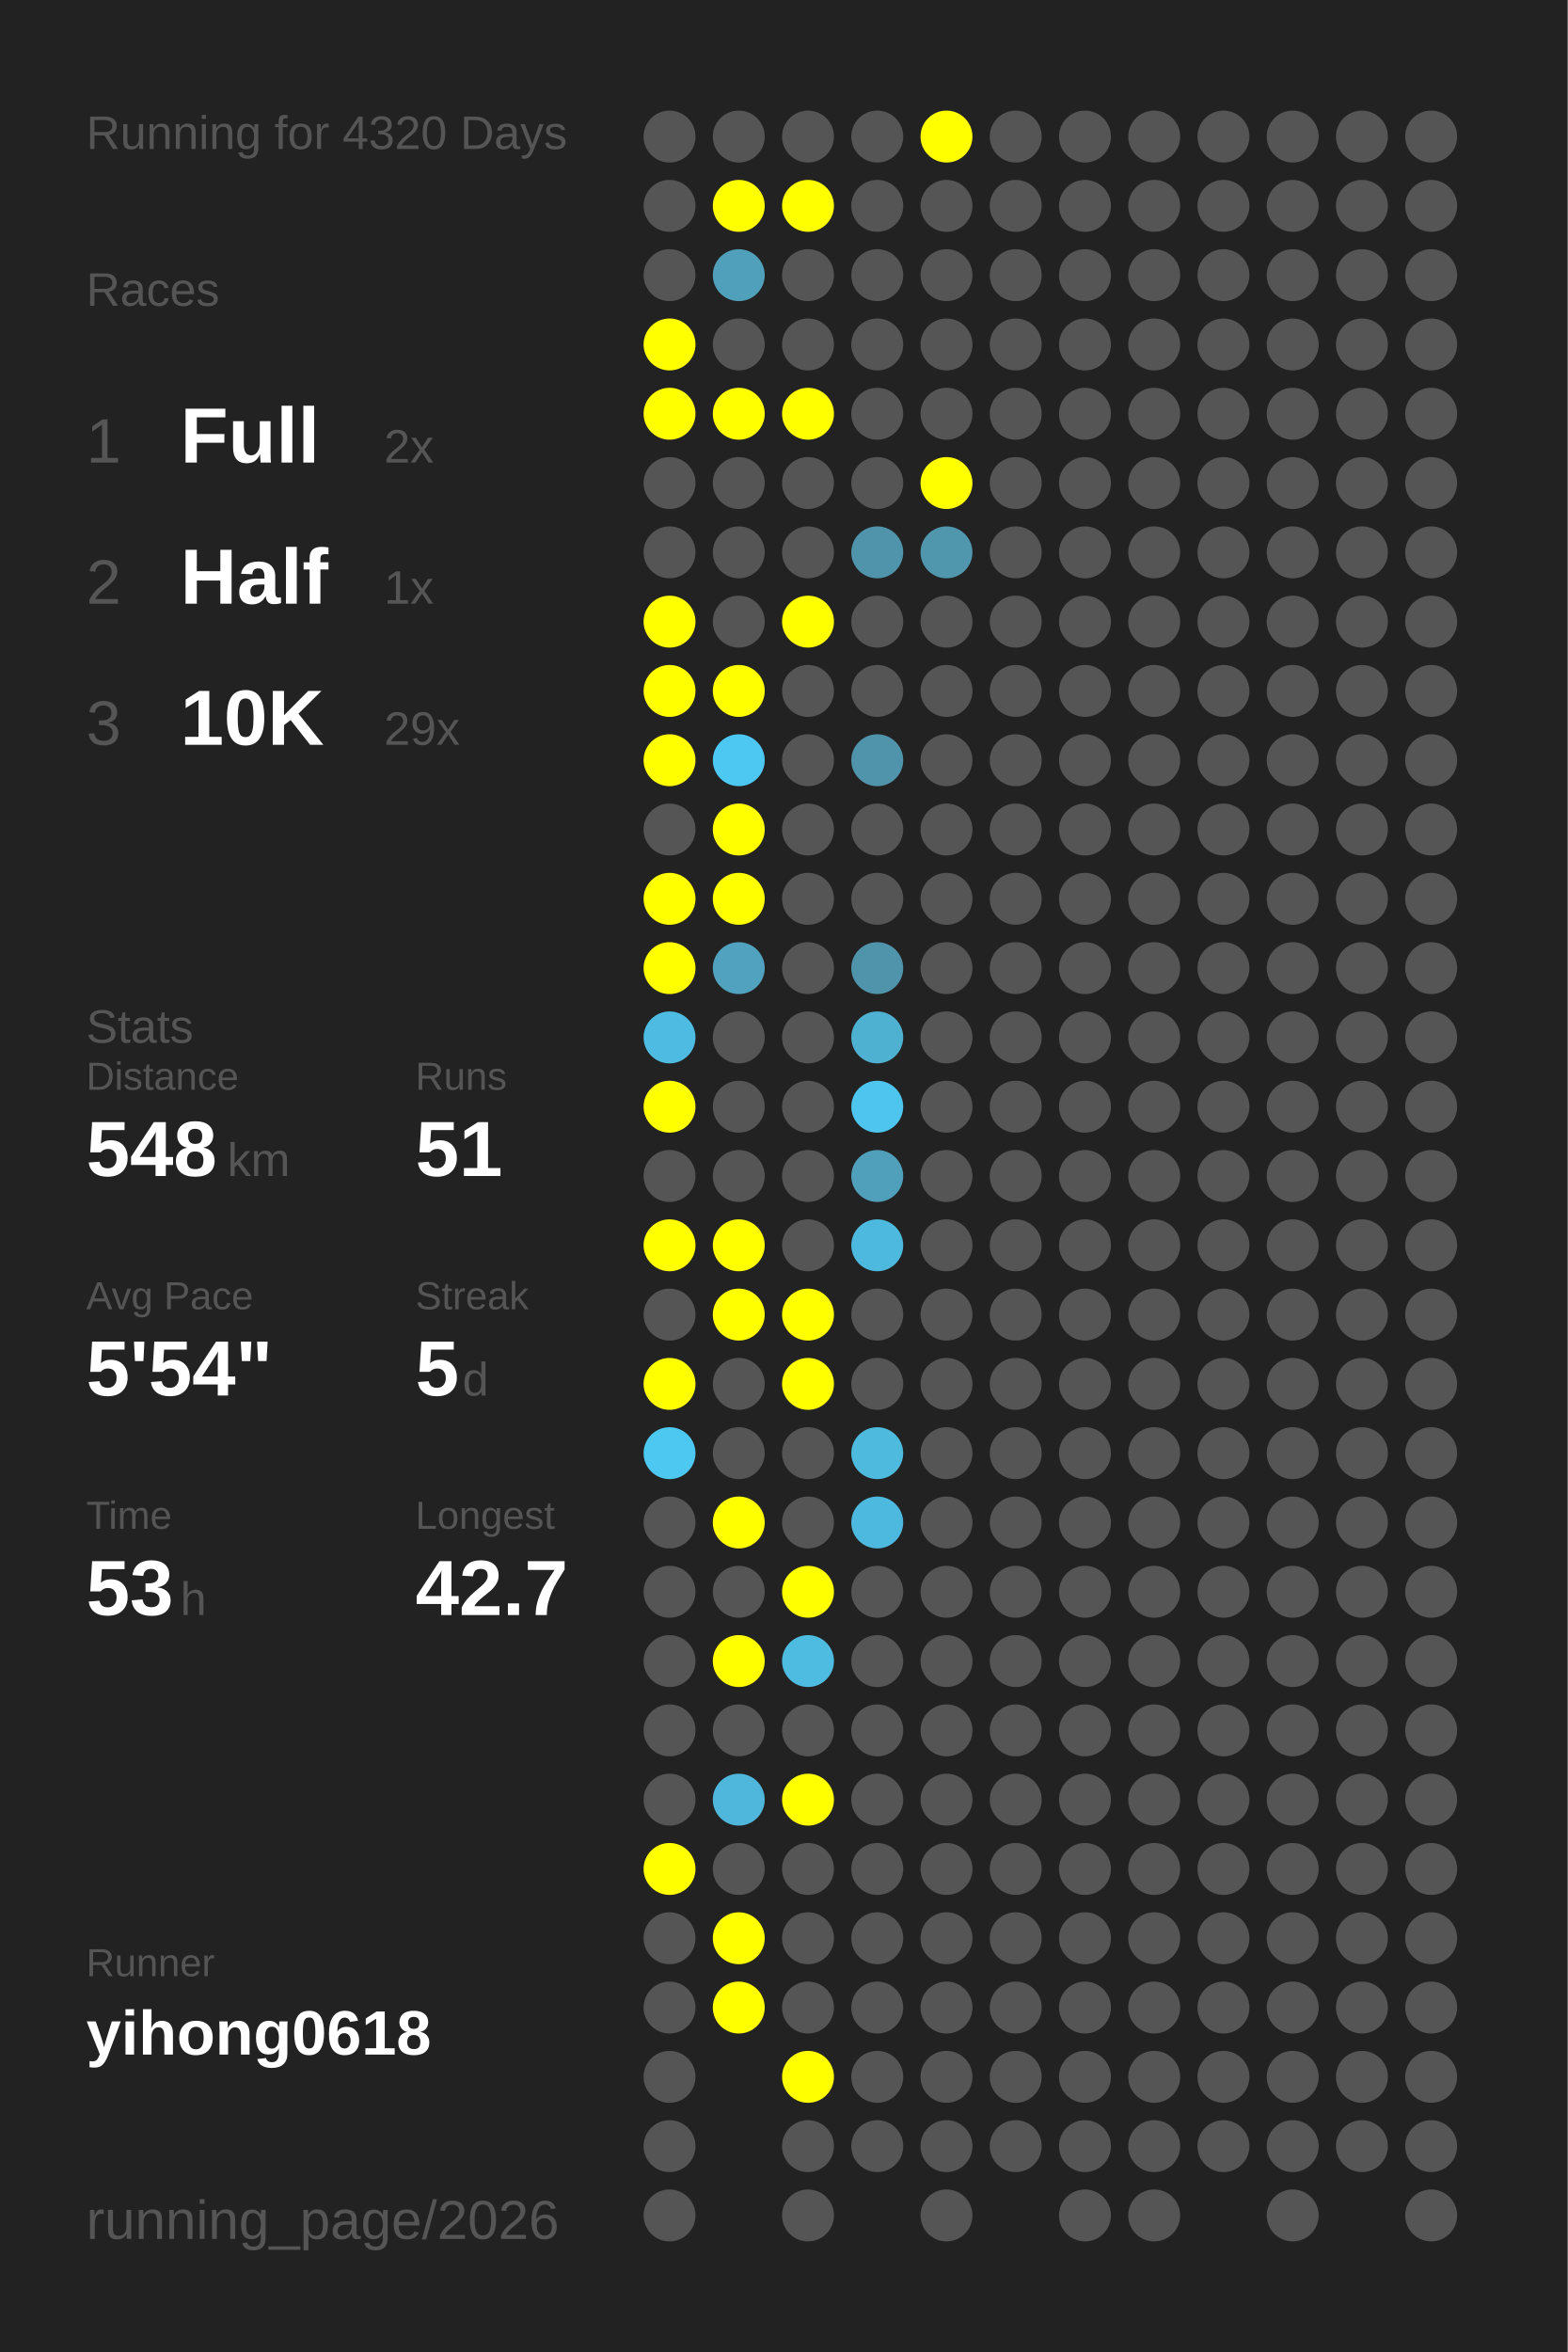
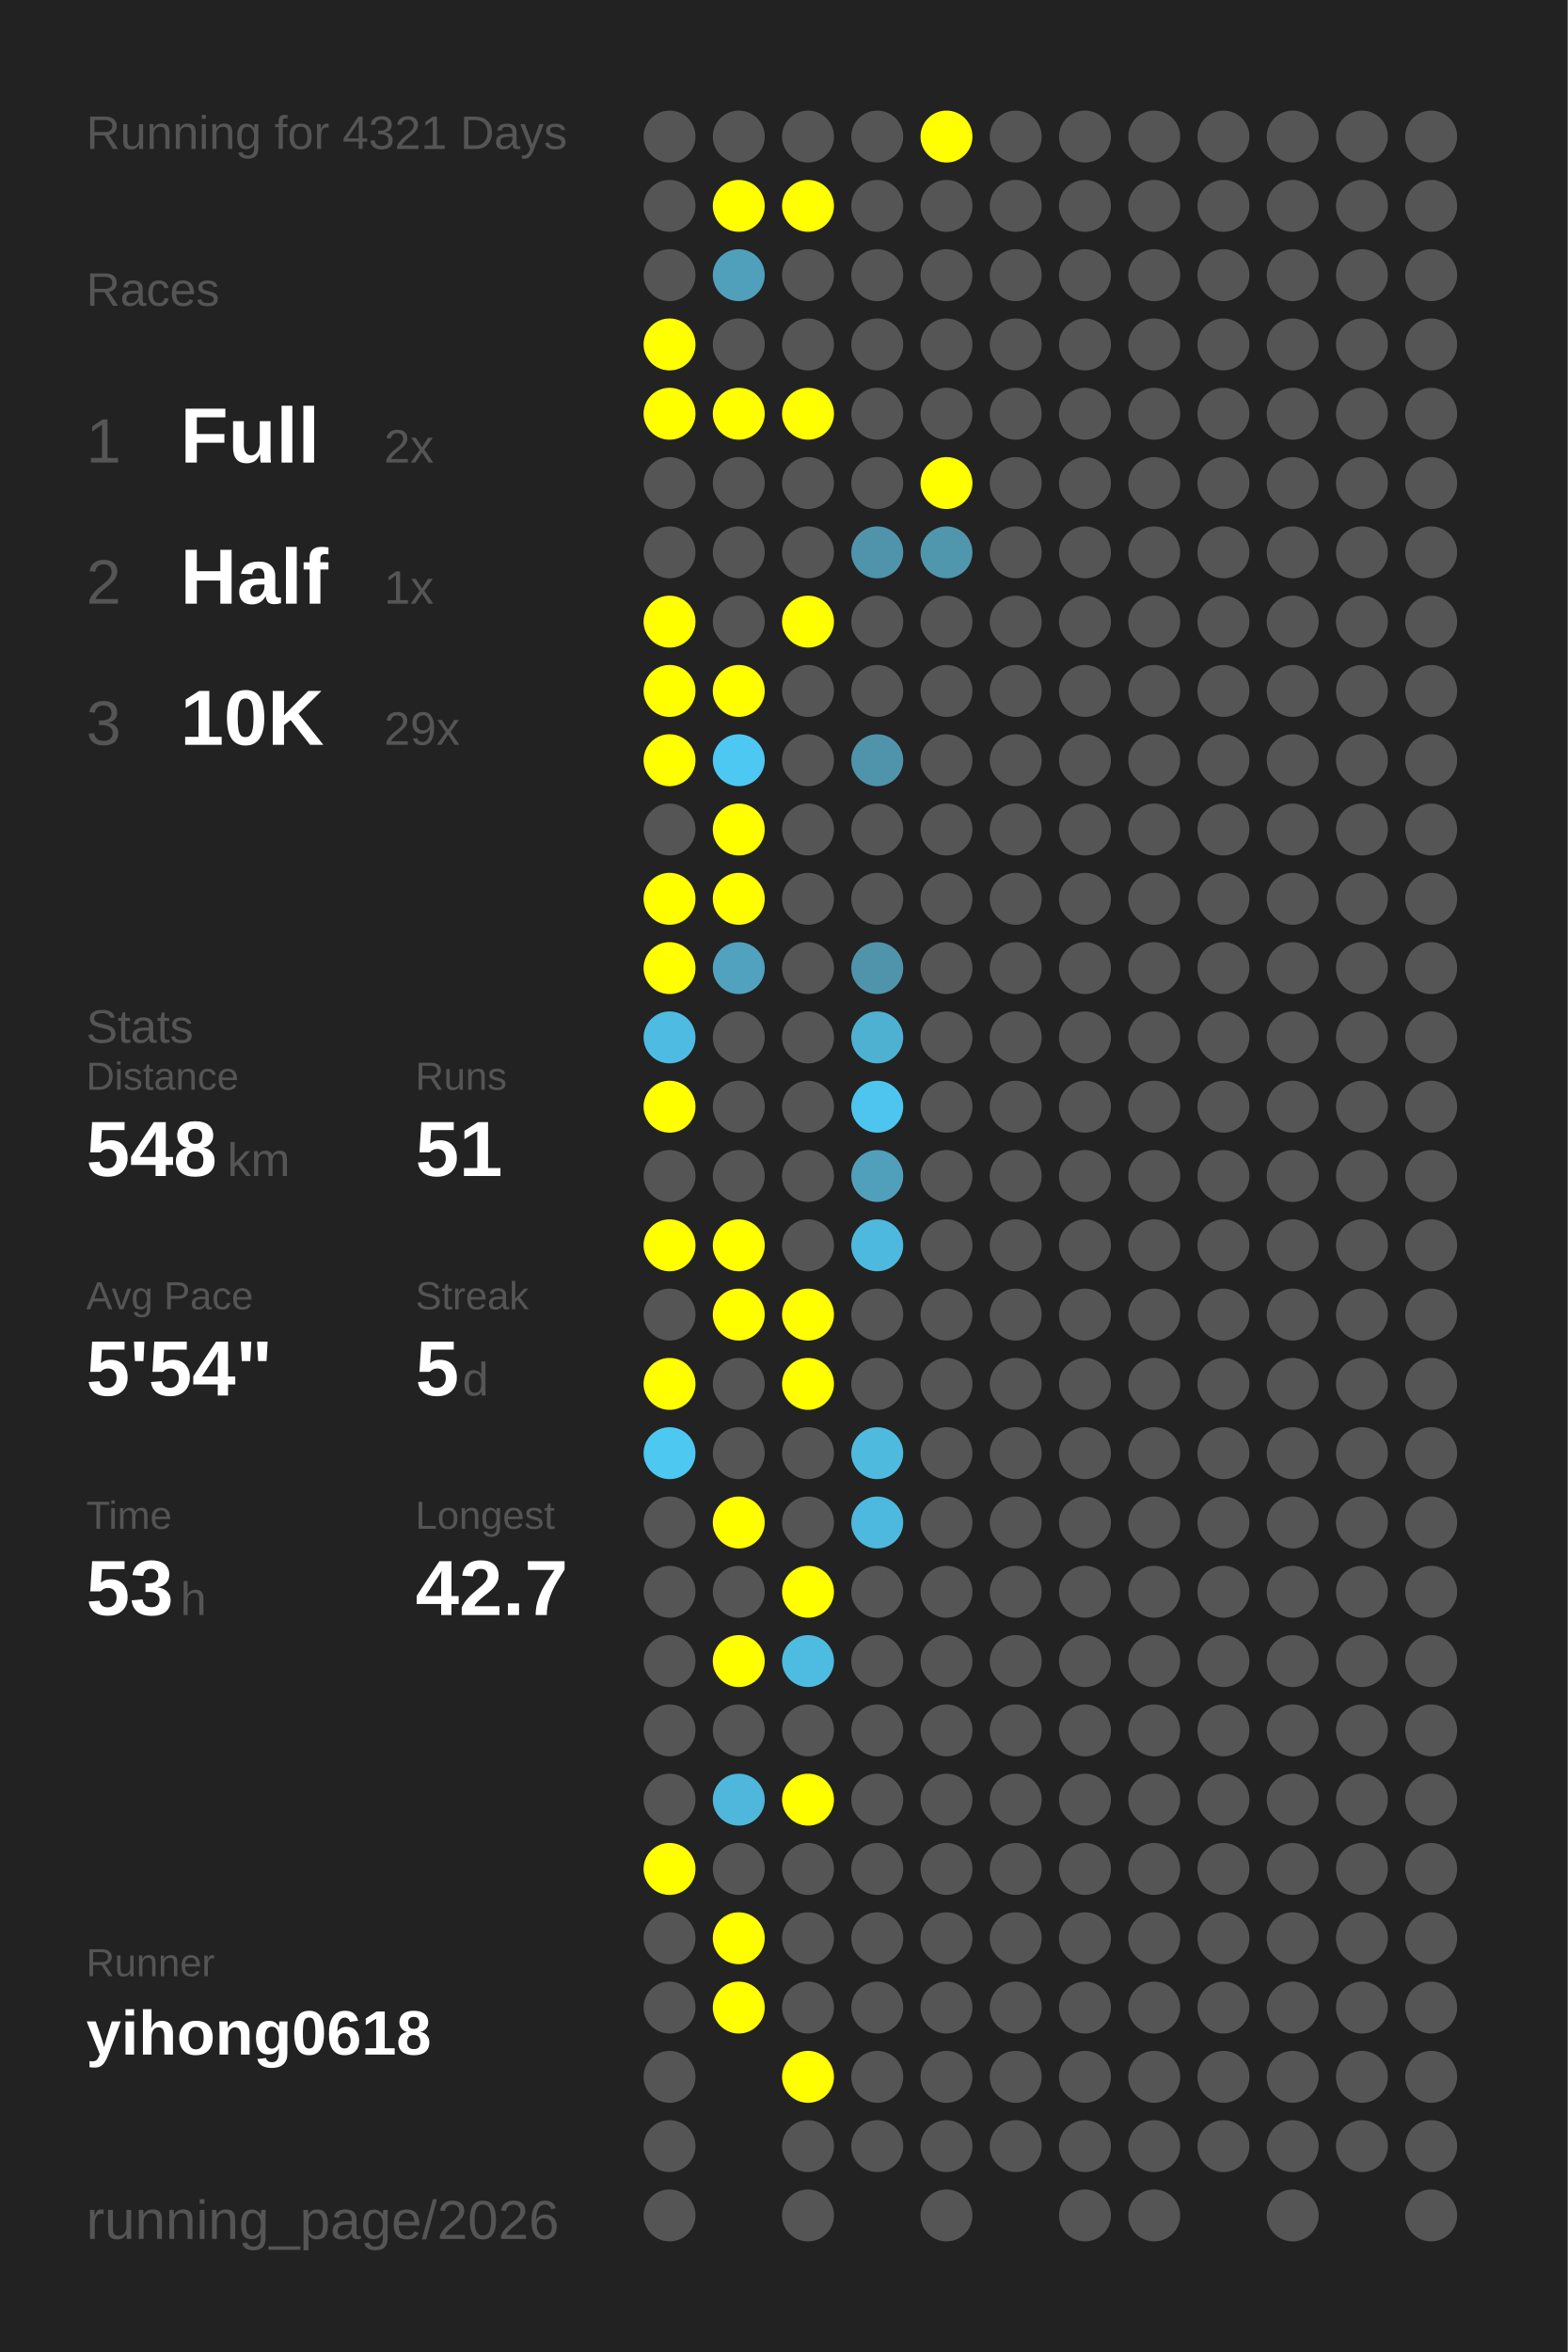
<svg xmlns="http://www.w3.org/2000/svg" baseProfile="full" height="300mm" version="1.1" viewBox="0,0,200,300" width="200mm">
  <defs />
  <rect fill="#222222" height="300" width="200" x="0" y="0" />
-   <text fill="#555555" style="font-size:6px; font-family:Arial;" x="11" y="19">Running for 4320 Days</text>
+   <text fill="#555555" style="font-size:6px; font-family:Arial;" x="11" y="19">Running for 4321 Days</text>
  <text fill="#555555" style="font-size:6px; font-family:Arial;" x="11" y="39">Races</text>
  <text fill="#555555" style="font-size:8px; font-family:Arial;" x="11" y="59">1</text>
  <text fill="#FFFFFF" style="font-size:10px; font-family:Arial; font-weight:bold;" x="23" y="59">Full</text>
  <text fill="#555555" style="font-size:6px; font-family:Arial;" x="49" y="59">2x</text>
  <text fill="#555555" style="font-size:8px; font-family:Arial;" x="11" y="77">2</text>
  <text fill="#FFFFFF" style="font-size:10px; font-family:Arial; font-weight:bold;" x="23" y="77">Half</text>
  <text fill="#555555" style="font-size:6px; font-family:Arial;" x="49" y="77">1x</text>
  <text fill="#555555" style="font-size:8px; font-family:Arial;" x="11" y="95">3</text>
  <text fill="#FFFFFF" style="font-size:10px; font-family:Arial; font-weight:bold;" x="23" y="95">10K</text>
  <text fill="#555555" style="font-size:6px; font-family:Arial;" x="49" y="95">29x</text>
  <text fill="#555555" style="font-size:6px; font-family:Arial;" x="11" y="133">Stats</text>
  <text fill="#555555" style="font-size:5px; font-family:Arial;" x="11" y="139">Distance</text>
  <text fill="#FFFFFF" style="font-size:10px; font-family:Arial; font-weight:bold;" x="11" y="150">548</text>
  <text fill="#555555" style="font-size:6px; font-family:Arial;" x="29" y="150">km</text>
  <text fill="#555555" style="font-size:5px; font-family:Arial;" x="53" y="139">Runs</text>
  <text fill="#FFFFFF" style="font-size:10px; font-family:Arial; font-weight:bold;" x="53" y="150">51</text>
  <text fill="#555555" style="font-size:5px; font-family:Arial;" x="11" y="167">Avg Pace</text>
  <text fill="#FFFFFF" style="font-size:10px; font-family:Arial; font-weight:bold;" x="11" y="178">5'54"</text>
  <text fill="#555555" style="font-size:5px; font-family:Arial;" x="53" y="167">Streak</text>
  <text fill="#FFFFFF" style="font-size:10px; font-family:Arial; font-weight:bold;" x="53" y="178">5</text>
  <text fill="#555555" style="font-size:6px; font-family:Arial;" x="59" y="178">d</text>
  <text fill="#555555" style="font-size:5px; font-family:Arial;" x="11" y="195">Time</text>
  <text fill="#FFFFFF" style="font-size:10px; font-family:Arial; font-weight:bold;" x="11" y="206">53</text>
  <text fill="#555555" style="font-size:6px; font-family:Arial;" x="23" y="206">h</text>
  <text fill="#555555" style="font-size:5px; font-family:Arial;" x="53" y="195">Longest</text>
  <text fill="#FFFFFF" style="font-size:10px; font-family:Arial; font-weight:bold;" x="53" y="206">42.7</text>
  <text fill="#555555" style="font-size:5px; font-family:Arial;" x="11" y="252.065">Runner</text>
  <text fill="#FFFFFF" style="font-size:8px; font-family:Arial; font-weight:bold;" x="11" y="262.065">yihong0618</text>
  <text fill="#555555" style="font-size:7px; font-family:Arial;" x="11" y="285.581">running_page/2026</text>
  <circle cx="85.417" cy="17.419" fill="#555555" r="3.312" />
  <circle cx="85.417" cy="26.258" fill="#555555" r="3.312" />
  <circle cx="85.417" cy="35.097" fill="#555555" r="3.312" />
  <circle cx="85.417" cy="43.935" fill="#FFFF00" r="3.312" />
  <circle cx="85.417" cy="52.774" fill="#FFFF00" r="3.312" />
  <circle cx="85.417" cy="61.613" fill="#555555" r="3.312" />
  <circle cx="85.417" cy="70.452" fill="#555555" r="3.312" />
  <circle cx="85.417" cy="79.29" fill="#FFFF00" r="3.312" />
  <circle cx="85.417" cy="88.129" fill="#FFFF00" r="3.312" />
  <circle cx="85.417" cy="96.968" fill="#FFFF00" r="3.312" />
  <circle cx="85.417" cy="105.806" fill="#555555" r="3.312" />
  <circle cx="85.417" cy="114.645" fill="#FFFF00" r="3.312" />
  <circle cx="85.417" cy="123.484" fill="#FFFF00" r="3.312" />
  <circle cx="85.417" cy="132.323" fill="#4ebce2" r="3.312" />
  <circle cx="85.417" cy="141.161" fill="#FFFF00" r="3.312" />
  <circle cx="85.417" cy="150" fill="#555555" r="3.312" />
  <circle cx="85.417" cy="158.839" fill="#FFFF00" r="3.312" />
  <circle cx="85.417" cy="167.677" fill="#555555" r="3.312" />
  <circle cx="85.417" cy="176.516" fill="#FFFF00" r="3.312" />
  <circle cx="85.417" cy="185.355" fill="#4dc8f1" r="3.312" />
  <circle cx="85.417" cy="194.194" fill="#555555" r="3.312" />
  <circle cx="85.417" cy="203.032" fill="#555555" r="3.312" />
  <circle cx="85.417" cy="211.871" fill="#555555" r="3.312" />
  <circle cx="85.417" cy="220.71" fill="#555555" r="3.312" />
  <circle cx="85.417" cy="229.548" fill="#555555" r="3.312" />
  <circle cx="85.417" cy="238.387" fill="#FFFF00" r="3.312" />
  <circle cx="85.417" cy="247.226" fill="#555555" r="3.312" />
  <circle cx="85.417" cy="256.065" fill="#555555" r="3.312" />
  <circle cx="85.417" cy="264.903" fill="#555555" r="3.312" />
  <circle cx="85.417" cy="273.742" fill="#555555" r="3.312" />
  <circle cx="85.417" cy="282.581" fill="#555555" r="3.312" />
  <circle cx="94.25" cy="17.419" fill="#555555" r="3.312" />
  <circle cx="94.25" cy="26.258" fill="#FFFF00" r="3.312" />
  <circle cx="94.25" cy="35.097" fill="#50a0bb" r="3.312" />
  <circle cx="94.25" cy="43.935" fill="#555555" r="3.312" />
  <circle cx="94.25" cy="52.774" fill="#FFFF00" r="3.312" />
  <circle cx="94.25" cy="61.613" fill="#555555" r="3.312" />
  <circle cx="94.25" cy="70.452" fill="#555555" r="3.312" />
  <circle cx="94.25" cy="79.29" fill="#555555" r="3.312" />
  <circle cx="94.25" cy="88.129" fill="#FFFF00" r="3.312" />
  <circle cx="94.25" cy="96.968" fill="#4dc8f2" r="3.312" />
  <circle cx="94.25" cy="105.806" fill="#FFFF00" r="3.312" />
  <circle cx="94.25" cy="114.645" fill="#FFFF00" r="3.312" />
  <circle cx="94.25" cy="123.484" fill="#50a2be" r="3.312" />
  <circle cx="94.25" cy="132.323" fill="#555555" r="3.312" />
  <circle cx="94.25" cy="141.161" fill="#555555" r="3.312" />
  <circle cx="94.25" cy="150" fill="#555555" r="3.312" />
  <circle cx="94.25" cy="158.839" fill="#FFFF00" r="3.312" />
  <circle cx="94.25" cy="167.677" fill="#FFFF00" r="3.312" />
  <circle cx="94.25" cy="176.516" fill="#555555" r="3.312" />
  <circle cx="94.25" cy="185.355" fill="#555555" r="3.312" />
  <circle cx="94.25" cy="194.194" fill="#FFFF00" r="3.312" />
  <circle cx="94.25" cy="203.032" fill="#555555" r="3.312" />
  <circle cx="94.25" cy="211.871" fill="#FFFF00" r="3.312" />
  <circle cx="94.25" cy="220.71" fill="#555555" r="3.312" />
  <circle cx="94.25" cy="229.548" fill="#4eb7db" r="3.312" />
  <circle cx="94.25" cy="238.387" fill="#555555" r="3.312" />
  <circle cx="94.25" cy="247.226" fill="#FFFF00" r="3.312" />
  <circle cx="94.25" cy="256.065" fill="#FFFF00" r="3.312" />
  <circle cx="103.083" cy="17.419" fill="#555555" r="3.312" />
  <circle cx="103.083" cy="26.258" fill="#FFFF00" r="3.312" />
  <circle cx="103.083" cy="35.097" fill="#555555" r="3.312" />
  <circle cx="103.083" cy="43.935" fill="#555555" r="3.312" />
  <circle cx="103.083" cy="52.774" fill="#FFFF00" r="3.312" />
  <circle cx="103.083" cy="61.613" fill="#555555" r="3.312" />
  <circle cx="103.083" cy="70.452" fill="#555555" r="3.312" />
  <circle cx="103.083" cy="79.29" fill="#FFFF00" r="3.312" />
  <circle cx="103.083" cy="88.129" fill="#555555" r="3.312" />
  <circle cx="103.083" cy="96.968" fill="#555555" r="3.312" />
  <circle cx="103.083" cy="105.806" fill="#555555" r="3.312" />
  <circle cx="103.083" cy="114.645" fill="#555555" r="3.312" />
  <circle cx="103.083" cy="123.484" fill="#555555" r="3.312" />
  <circle cx="103.083" cy="132.323" fill="#555555" r="3.312" />
  <circle cx="103.083" cy="141.161" fill="#555555" r="3.312" />
  <circle cx="103.083" cy="150" fill="#555555" r="3.312" />
  <circle cx="103.083" cy="158.839" fill="#555555" r="3.312" />
  <circle cx="103.083" cy="167.677" fill="#FFFF00" r="3.312" />
  <circle cx="103.083" cy="176.516" fill="#FFFF00" r="3.312" />
  <circle cx="103.083" cy="185.355" fill="#555555" r="3.312" />
  <circle cx="103.083" cy="194.194" fill="#555555" r="3.312" />
  <circle cx="103.083" cy="203.032" fill="#FFFF00" r="3.312" />
  <circle cx="103.083" cy="211.871" fill="#4ebbe0" r="3.312" />
  <circle cx="103.083" cy="220.71" fill="#555555" r="3.312" />
  <circle cx="103.083" cy="229.548" fill="#FFFF00" r="3.312" />
  <circle cx="103.083" cy="238.387" fill="#555555" r="3.312" />
  <circle cx="103.083" cy="247.226" fill="#555555" r="3.312" />
  <circle cx="103.083" cy="256.065" fill="#555555" r="3.312" />
  <circle cx="103.083" cy="264.903" fill="#FFFF00" r="3.312" />
  <circle cx="103.083" cy="273.742" fill="#555555" r="3.312" />
  <circle cx="103.083" cy="282.581" fill="#555555" r="3.312" />
  <circle cx="111.917" cy="17.419" fill="#555555" r="3.312" />
  <circle cx="111.917" cy="26.258" fill="#555555" r="3.312" />
  <circle cx="111.917" cy="35.097" fill="#555555" r="3.312" />
  <circle cx="111.917" cy="43.935" fill="#555555" r="3.312" />
  <circle cx="111.917" cy="52.774" fill="#555555" r="3.312" />
  <circle cx="111.917" cy="61.613" fill="#555555" r="3.312" />
  <circle cx="111.917" cy="70.452" fill="#5094ab" r="3.312" />
  <circle cx="111.917" cy="79.29" fill="#555555" r="3.312" />
  <circle cx="111.917" cy="88.129" fill="#555555" r="3.312" />
  <circle cx="111.917" cy="96.968" fill="#5094ab" r="3.312" />
  <circle cx="111.917" cy="105.806" fill="#555555" r="3.312" />
  <circle cx="111.917" cy="114.645" fill="#555555" r="3.312" />
  <circle cx="111.917" cy="123.484" fill="#5094ab" r="3.312" />
  <circle cx="111.917" cy="132.323" fill="#4fb1d2" r="3.312" />
  <circle cx="111.917" cy="141.161" fill="#4dc5ee" r="3.312" />
  <circle cx="111.917" cy="150" fill="#50a0bb" r="3.312" />
  <circle cx="111.917" cy="158.839" fill="#4eb9de" r="3.312" />
  <circle cx="111.917" cy="167.677" fill="#555555" r="3.312" />
  <circle cx="111.917" cy="176.516" fill="#555555" r="3.312" />
  <circle cx="111.917" cy="185.355" fill="#4ebade" r="3.312" />
  <circle cx="111.917" cy="194.194" fill="#4eb9de" r="3.312" />
  <circle cx="111.917" cy="203.032" fill="#555555" r="3.312" />
  <circle cx="111.917" cy="211.871" fill="#555555" r="3.312" />
  <circle cx="111.917" cy="220.71" fill="#555555" r="3.312" />
  <circle cx="111.917" cy="229.548" fill="#555555" r="3.312" />
  <circle cx="111.917" cy="238.387" fill="#555555" r="3.312" />
  <circle cx="111.917" cy="247.226" fill="#555555" r="3.312" />
  <circle cx="111.917" cy="256.065" fill="#555555" r="3.312" />
  <circle cx="111.917" cy="264.903" fill="#555555" r="3.312" />
  <circle cx="111.917" cy="273.742" fill="#555555" r="3.312" />
  <circle cx="120.75" cy="17.419" fill="#FFFF00" r="3.312" />
  <circle cx="120.75" cy="26.258" fill="#555555" r="3.312" />
  <circle cx="120.75" cy="35.097" fill="#555555" r="3.312" />
  <circle cx="120.75" cy="43.935" fill="#555555" r="3.312" />
  <circle cx="120.75" cy="52.774" fill="#555555" r="3.312" />
  <circle cx="120.75" cy="61.613" fill="#FFFF00" r="3.312" />
  <circle cx="120.75" cy="70.452" fill="#5096ad" r="3.312" />
  <circle cx="120.75" cy="79.29" fill="#555555" r="3.312" />
  <circle cx="120.75" cy="88.129" fill="#555555" r="3.312" />
  <circle cx="120.75" cy="96.968" fill="#555555" r="3.312" />
  <circle cx="120.75" cy="105.806" fill="#555555" r="3.312" />
  <circle cx="120.75" cy="114.645" fill="#555555" r="3.312" />
  <circle cx="120.75" cy="123.484" fill="#555555" r="3.312" />
  <circle cx="120.75" cy="132.323" fill="#555555" r="3.312" />
  <circle cx="120.75" cy="141.161" fill="#555555" r="3.312" />
  <circle cx="120.75" cy="150" fill="#555555" r="3.312" />
  <circle cx="120.75" cy="158.839" fill="#555555" r="3.312" />
  <circle cx="120.75" cy="167.677" fill="#555555" r="3.312" />
  <circle cx="120.75" cy="176.516" fill="#555555" r="3.312" />
  <circle cx="120.75" cy="185.355" fill="#555555" r="3.312" />
  <circle cx="120.75" cy="194.194" fill="#555555" r="3.312" />
  <circle cx="120.75" cy="203.032" fill="#555555" r="3.312" />
  <circle cx="120.75" cy="211.871" fill="#555555" r="3.312" />
  <circle cx="120.75" cy="220.71" fill="#555555" r="3.312" />
  <circle cx="120.75" cy="229.548" fill="#555555" r="3.312" />
  <circle cx="120.75" cy="238.387" fill="#555555" r="3.312" />
  <circle cx="120.75" cy="247.226" fill="#555555" r="3.312" />
  <circle cx="120.75" cy="256.065" fill="#555555" r="3.312" />
  <circle cx="120.75" cy="264.903" fill="#555555" r="3.312" />
  <circle cx="120.75" cy="273.742" fill="#555555" r="3.312" />
  <circle cx="120.75" cy="282.581" fill="#555555" r="3.312" />
  <circle cx="129.583" cy="17.419" fill="#555555" r="3.312" />
  <circle cx="129.583" cy="26.258" fill="#555555" r="3.312" />
  <circle cx="129.583" cy="35.097" fill="#555555" r="3.312" />
  <circle cx="129.583" cy="43.935" fill="#555555" r="3.312" />
  <circle cx="129.583" cy="52.774" fill="#555555" r="3.312" />
  <circle cx="129.583" cy="61.613" fill="#555555" r="3.312" />
  <circle cx="129.583" cy="70.452" fill="#555555" r="3.312" />
  <circle cx="129.583" cy="79.29" fill="#555555" r="3.312" />
  <circle cx="129.583" cy="88.129" fill="#555555" r="3.312" />
  <circle cx="129.583" cy="96.968" fill="#555555" r="3.312" />
  <circle cx="129.583" cy="105.806" fill="#555555" r="3.312" />
  <circle cx="129.583" cy="114.645" fill="#555555" r="3.312" />
  <circle cx="129.583" cy="123.484" fill="#555555" r="3.312" />
  <circle cx="129.583" cy="132.323" fill="#555555" r="3.312" />
  <circle cx="129.583" cy="141.161" fill="#555555" r="3.312" />
  <circle cx="129.583" cy="150" fill="#555555" r="3.312" />
  <circle cx="129.583" cy="158.839" fill="#555555" r="3.312" />
  <circle cx="129.583" cy="167.677" fill="#555555" r="3.312" />
  <circle cx="129.583" cy="176.516" fill="#555555" r="3.312" />
  <circle cx="129.583" cy="185.355" fill="#555555" r="3.312" />
  <circle cx="129.583" cy="194.194" fill="#555555" r="3.312" />
  <circle cx="129.583" cy="203.032" fill="#555555" r="3.312" />
  <circle cx="129.583" cy="211.871" fill="#555555" r="3.312" />
  <circle cx="129.583" cy="220.71" fill="#555555" r="3.312" />
  <circle cx="129.583" cy="229.548" fill="#555555" r="3.312" />
  <circle cx="129.583" cy="238.387" fill="#555555" r="3.312" />
  <circle cx="129.583" cy="247.226" fill="#555555" r="3.312" />
  <circle cx="129.583" cy="256.065" fill="#555555" r="3.312" />
  <circle cx="129.583" cy="264.903" fill="#555555" r="3.312" />
  <circle cx="129.583" cy="273.742" fill="#555555" r="3.312" />
  <circle cx="138.417" cy="17.419" fill="#555555" r="3.312" />
  <circle cx="138.417" cy="26.258" fill="#555555" r="3.312" />
  <circle cx="138.417" cy="35.097" fill="#555555" r="3.312" />
  <circle cx="138.417" cy="43.935" fill="#555555" r="3.312" />
  <circle cx="138.417" cy="52.774" fill="#555555" r="3.312" />
  <circle cx="138.417" cy="61.613" fill="#555555" r="3.312" />
  <circle cx="138.417" cy="70.452" fill="#555555" r="3.312" />
  <circle cx="138.417" cy="79.29" fill="#555555" r="3.312" />
  <circle cx="138.417" cy="88.129" fill="#555555" r="3.312" />
  <circle cx="138.417" cy="96.968" fill="#555555" r="3.312" />
  <circle cx="138.417" cy="105.806" fill="#555555" r="3.312" />
  <circle cx="138.417" cy="114.645" fill="#555555" r="3.312" />
  <circle cx="138.417" cy="123.484" fill="#555555" r="3.312" />
  <circle cx="138.417" cy="132.323" fill="#555555" r="3.312" />
  <circle cx="138.417" cy="141.161" fill="#555555" r="3.312" />
  <circle cx="138.417" cy="150" fill="#555555" r="3.312" />
  <circle cx="138.417" cy="158.839" fill="#555555" r="3.312" />
  <circle cx="138.417" cy="167.677" fill="#555555" r="3.312" />
  <circle cx="138.417" cy="176.516" fill="#555555" r="3.312" />
  <circle cx="138.417" cy="185.355" fill="#555555" r="3.312" />
  <circle cx="138.417" cy="194.194" fill="#555555" r="3.312" />
  <circle cx="138.417" cy="203.032" fill="#555555" r="3.312" />
  <circle cx="138.417" cy="211.871" fill="#555555" r="3.312" />
  <circle cx="138.417" cy="220.71" fill="#555555" r="3.312" />
  <circle cx="138.417" cy="229.548" fill="#555555" r="3.312" />
  <circle cx="138.417" cy="238.387" fill="#555555" r="3.312" />
  <circle cx="138.417" cy="247.226" fill="#555555" r="3.312" />
  <circle cx="138.417" cy="256.065" fill="#555555" r="3.312" />
  <circle cx="138.417" cy="264.903" fill="#555555" r="3.312" />
  <circle cx="138.417" cy="273.742" fill="#555555" r="3.312" />
  <circle cx="138.417" cy="282.581" fill="#555555" r="3.312" />
  <circle cx="147.25" cy="17.419" fill="#555555" r="3.312" />
  <circle cx="147.25" cy="26.258" fill="#555555" r="3.312" />
  <circle cx="147.25" cy="35.097" fill="#555555" r="3.312" />
  <circle cx="147.25" cy="43.935" fill="#555555" r="3.312" />
  <circle cx="147.25" cy="52.774" fill="#555555" r="3.312" />
  <circle cx="147.25" cy="61.613" fill="#555555" r="3.312" />
  <circle cx="147.25" cy="70.452" fill="#555555" r="3.312" />
  <circle cx="147.25" cy="79.29" fill="#555555" r="3.312" />
  <circle cx="147.25" cy="88.129" fill="#555555" r="3.312" />
  <circle cx="147.25" cy="96.968" fill="#555555" r="3.312" />
  <circle cx="147.25" cy="105.806" fill="#555555" r="3.312" />
  <circle cx="147.25" cy="114.645" fill="#555555" r="3.312" />
  <circle cx="147.25" cy="123.484" fill="#555555" r="3.312" />
  <circle cx="147.25" cy="132.323" fill="#555555" r="3.312" />
  <circle cx="147.25" cy="141.161" fill="#555555" r="3.312" />
  <circle cx="147.25" cy="150" fill="#555555" r="3.312" />
  <circle cx="147.25" cy="158.839" fill="#555555" r="3.312" />
  <circle cx="147.25" cy="167.677" fill="#555555" r="3.312" />
  <circle cx="147.25" cy="176.516" fill="#555555" r="3.312" />
  <circle cx="147.25" cy="185.355" fill="#555555" r="3.312" />
  <circle cx="147.25" cy="194.194" fill="#555555" r="3.312" />
  <circle cx="147.25" cy="203.032" fill="#555555" r="3.312" />
  <circle cx="147.25" cy="211.871" fill="#555555" r="3.312" />
  <circle cx="147.25" cy="220.71" fill="#555555" r="3.312" />
  <circle cx="147.25" cy="229.548" fill="#555555" r="3.312" />
  <circle cx="147.25" cy="238.387" fill="#555555" r="3.312" />
  <circle cx="147.25" cy="247.226" fill="#555555" r="3.312" />
  <circle cx="147.25" cy="256.065" fill="#555555" r="3.312" />
  <circle cx="147.25" cy="264.903" fill="#555555" r="3.312" />
  <circle cx="147.25" cy="273.742" fill="#555555" r="3.312" />
  <circle cx="147.25" cy="282.581" fill="#555555" r="3.312" />
  <circle cx="156.083" cy="17.419" fill="#555555" r="3.312" />
  <circle cx="156.083" cy="26.258" fill="#555555" r="3.312" />
  <circle cx="156.083" cy="35.097" fill="#555555" r="3.312" />
  <circle cx="156.083" cy="43.935" fill="#555555" r="3.312" />
  <circle cx="156.083" cy="52.774" fill="#555555" r="3.312" />
  <circle cx="156.083" cy="61.613" fill="#555555" r="3.312" />
  <circle cx="156.083" cy="70.452" fill="#555555" r="3.312" />
  <circle cx="156.083" cy="79.29" fill="#555555" r="3.312" />
  <circle cx="156.083" cy="88.129" fill="#555555" r="3.312" />
  <circle cx="156.083" cy="96.968" fill="#555555" r="3.312" />
  <circle cx="156.083" cy="105.806" fill="#555555" r="3.312" />
  <circle cx="156.083" cy="114.645" fill="#555555" r="3.312" />
  <circle cx="156.083" cy="123.484" fill="#555555" r="3.312" />
  <circle cx="156.083" cy="132.323" fill="#555555" r="3.312" />
  <circle cx="156.083" cy="141.161" fill="#555555" r="3.312" />
  <circle cx="156.083" cy="150" fill="#555555" r="3.312" />
  <circle cx="156.083" cy="158.839" fill="#555555" r="3.312" />
  <circle cx="156.083" cy="167.677" fill="#555555" r="3.312" />
  <circle cx="156.083" cy="176.516" fill="#555555" r="3.312" />
  <circle cx="156.083" cy="185.355" fill="#555555" r="3.312" />
  <circle cx="156.083" cy="194.194" fill="#555555" r="3.312" />
  <circle cx="156.083" cy="203.032" fill="#555555" r="3.312" />
  <circle cx="156.083" cy="211.871" fill="#555555" r="3.312" />
  <circle cx="156.083" cy="220.71" fill="#555555" r="3.312" />
  <circle cx="156.083" cy="229.548" fill="#555555" r="3.312" />
  <circle cx="156.083" cy="238.387" fill="#555555" r="3.312" />
  <circle cx="156.083" cy="247.226" fill="#555555" r="3.312" />
  <circle cx="156.083" cy="256.065" fill="#555555" r="3.312" />
  <circle cx="156.083" cy="264.903" fill="#555555" r="3.312" />
  <circle cx="156.083" cy="273.742" fill="#555555" r="3.312" />
  <circle cx="164.917" cy="17.419" fill="#555555" r="3.312" />
  <circle cx="164.917" cy="26.258" fill="#555555" r="3.312" />
  <circle cx="164.917" cy="35.097" fill="#555555" r="3.312" />
  <circle cx="164.917" cy="43.935" fill="#555555" r="3.312" />
  <circle cx="164.917" cy="52.774" fill="#555555" r="3.312" />
  <circle cx="164.917" cy="61.613" fill="#555555" r="3.312" />
  <circle cx="164.917" cy="70.452" fill="#555555" r="3.312" />
  <circle cx="164.917" cy="79.29" fill="#555555" r="3.312" />
  <circle cx="164.917" cy="88.129" fill="#555555" r="3.312" />
  <circle cx="164.917" cy="96.968" fill="#555555" r="3.312" />
  <circle cx="164.917" cy="105.806" fill="#555555" r="3.312" />
  <circle cx="164.917" cy="114.645" fill="#555555" r="3.312" />
  <circle cx="164.917" cy="123.484" fill="#555555" r="3.312" />
  <circle cx="164.917" cy="132.323" fill="#555555" r="3.312" />
  <circle cx="164.917" cy="141.161" fill="#555555" r="3.312" />
  <circle cx="164.917" cy="150" fill="#555555" r="3.312" />
  <circle cx="164.917" cy="158.839" fill="#555555" r="3.312" />
  <circle cx="164.917" cy="167.677" fill="#555555" r="3.312" />
  <circle cx="164.917" cy="176.516" fill="#555555" r="3.312" />
  <circle cx="164.917" cy="185.355" fill="#555555" r="3.312" />
  <circle cx="164.917" cy="194.194" fill="#555555" r="3.312" />
  <circle cx="164.917" cy="203.032" fill="#555555" r="3.312" />
  <circle cx="164.917" cy="211.871" fill="#555555" r="3.312" />
  <circle cx="164.917" cy="220.71" fill="#555555" r="3.312" />
  <circle cx="164.917" cy="229.548" fill="#555555" r="3.312" />
  <circle cx="164.917" cy="238.387" fill="#555555" r="3.312" />
  <circle cx="164.917" cy="247.226" fill="#555555" r="3.312" />
  <circle cx="164.917" cy="256.065" fill="#555555" r="3.312" />
  <circle cx="164.917" cy="264.903" fill="#555555" r="3.312" />
  <circle cx="164.917" cy="273.742" fill="#555555" r="3.312" />
  <circle cx="164.917" cy="282.581" fill="#555555" r="3.312" />
  <circle cx="173.75" cy="17.419" fill="#555555" r="3.312" />
  <circle cx="173.75" cy="26.258" fill="#555555" r="3.312" />
  <circle cx="173.75" cy="35.097" fill="#555555" r="3.312" />
  <circle cx="173.75" cy="43.935" fill="#555555" r="3.312" />
  <circle cx="173.75" cy="52.774" fill="#555555" r="3.312" />
  <circle cx="173.75" cy="61.613" fill="#555555" r="3.312" />
  <circle cx="173.75" cy="70.452" fill="#555555" r="3.312" />
  <circle cx="173.75" cy="79.29" fill="#555555" r="3.312" />
  <circle cx="173.75" cy="88.129" fill="#555555" r="3.312" />
  <circle cx="173.75" cy="96.968" fill="#555555" r="3.312" />
  <circle cx="173.75" cy="105.806" fill="#555555" r="3.312" />
  <circle cx="173.75" cy="114.645" fill="#555555" r="3.312" />
  <circle cx="173.75" cy="123.484" fill="#555555" r="3.312" />
  <circle cx="173.75" cy="132.323" fill="#555555" r="3.312" />
  <circle cx="173.75" cy="141.161" fill="#555555" r="3.312" />
  <circle cx="173.75" cy="150" fill="#555555" r="3.312" />
  <circle cx="173.75" cy="158.839" fill="#555555" r="3.312" />
  <circle cx="173.75" cy="167.677" fill="#555555" r="3.312" />
  <circle cx="173.75" cy="176.516" fill="#555555" r="3.312" />
  <circle cx="173.75" cy="185.355" fill="#555555" r="3.312" />
  <circle cx="173.75" cy="194.194" fill="#555555" r="3.312" />
  <circle cx="173.75" cy="203.032" fill="#555555" r="3.312" />
  <circle cx="173.75" cy="211.871" fill="#555555" r="3.312" />
  <circle cx="173.75" cy="220.71" fill="#555555" r="3.312" />
  <circle cx="173.75" cy="229.548" fill="#555555" r="3.312" />
  <circle cx="173.75" cy="238.387" fill="#555555" r="3.312" />
  <circle cx="173.75" cy="247.226" fill="#555555" r="3.312" />
  <circle cx="173.75" cy="256.065" fill="#555555" r="3.312" />
  <circle cx="173.75" cy="264.903" fill="#555555" r="3.312" />
  <circle cx="173.75" cy="273.742" fill="#555555" r="3.312" />
  <circle cx="182.583" cy="17.419" fill="#555555" r="3.312" />
  <circle cx="182.583" cy="26.258" fill="#555555" r="3.312" />
  <circle cx="182.583" cy="35.097" fill="#555555" r="3.312" />
  <circle cx="182.583" cy="43.935" fill="#555555" r="3.312" />
  <circle cx="182.583" cy="52.774" fill="#555555" r="3.312" />
  <circle cx="182.583" cy="61.613" fill="#555555" r="3.312" />
  <circle cx="182.583" cy="70.452" fill="#555555" r="3.312" />
  <circle cx="182.583" cy="79.29" fill="#555555" r="3.312" />
  <circle cx="182.583" cy="88.129" fill="#555555" r="3.312" />
  <circle cx="182.583" cy="96.968" fill="#555555" r="3.312" />
  <circle cx="182.583" cy="105.806" fill="#555555" r="3.312" />
  <circle cx="182.583" cy="114.645" fill="#555555" r="3.312" />
  <circle cx="182.583" cy="123.484" fill="#555555" r="3.312" />
  <circle cx="182.583" cy="132.323" fill="#555555" r="3.312" />
  <circle cx="182.583" cy="141.161" fill="#555555" r="3.312" />
  <circle cx="182.583" cy="150" fill="#555555" r="3.312" />
  <circle cx="182.583" cy="158.839" fill="#555555" r="3.312" />
  <circle cx="182.583" cy="167.677" fill="#555555" r="3.312" />
  <circle cx="182.583" cy="176.516" fill="#555555" r="3.312" />
  <circle cx="182.583" cy="185.355" fill="#555555" r="3.312" />
  <circle cx="182.583" cy="194.194" fill="#555555" r="3.312" />
  <circle cx="182.583" cy="203.032" fill="#555555" r="3.312" />
  <circle cx="182.583" cy="211.871" fill="#555555" r="3.312" />
  <circle cx="182.583" cy="220.71" fill="#555555" r="3.312" />
  <circle cx="182.583" cy="229.548" fill="#555555" r="3.312" />
  <circle cx="182.583" cy="238.387" fill="#555555" r="3.312" />
  <circle cx="182.583" cy="247.226" fill="#555555" r="3.312" />
  <circle cx="182.583" cy="256.065" fill="#555555" r="3.312" />
  <circle cx="182.583" cy="264.903" fill="#555555" r="3.312" />
  <circle cx="182.583" cy="273.742" fill="#555555" r="3.312" />
  <circle cx="182.583" cy="282.581" fill="#555555" r="3.312" />
</svg>
